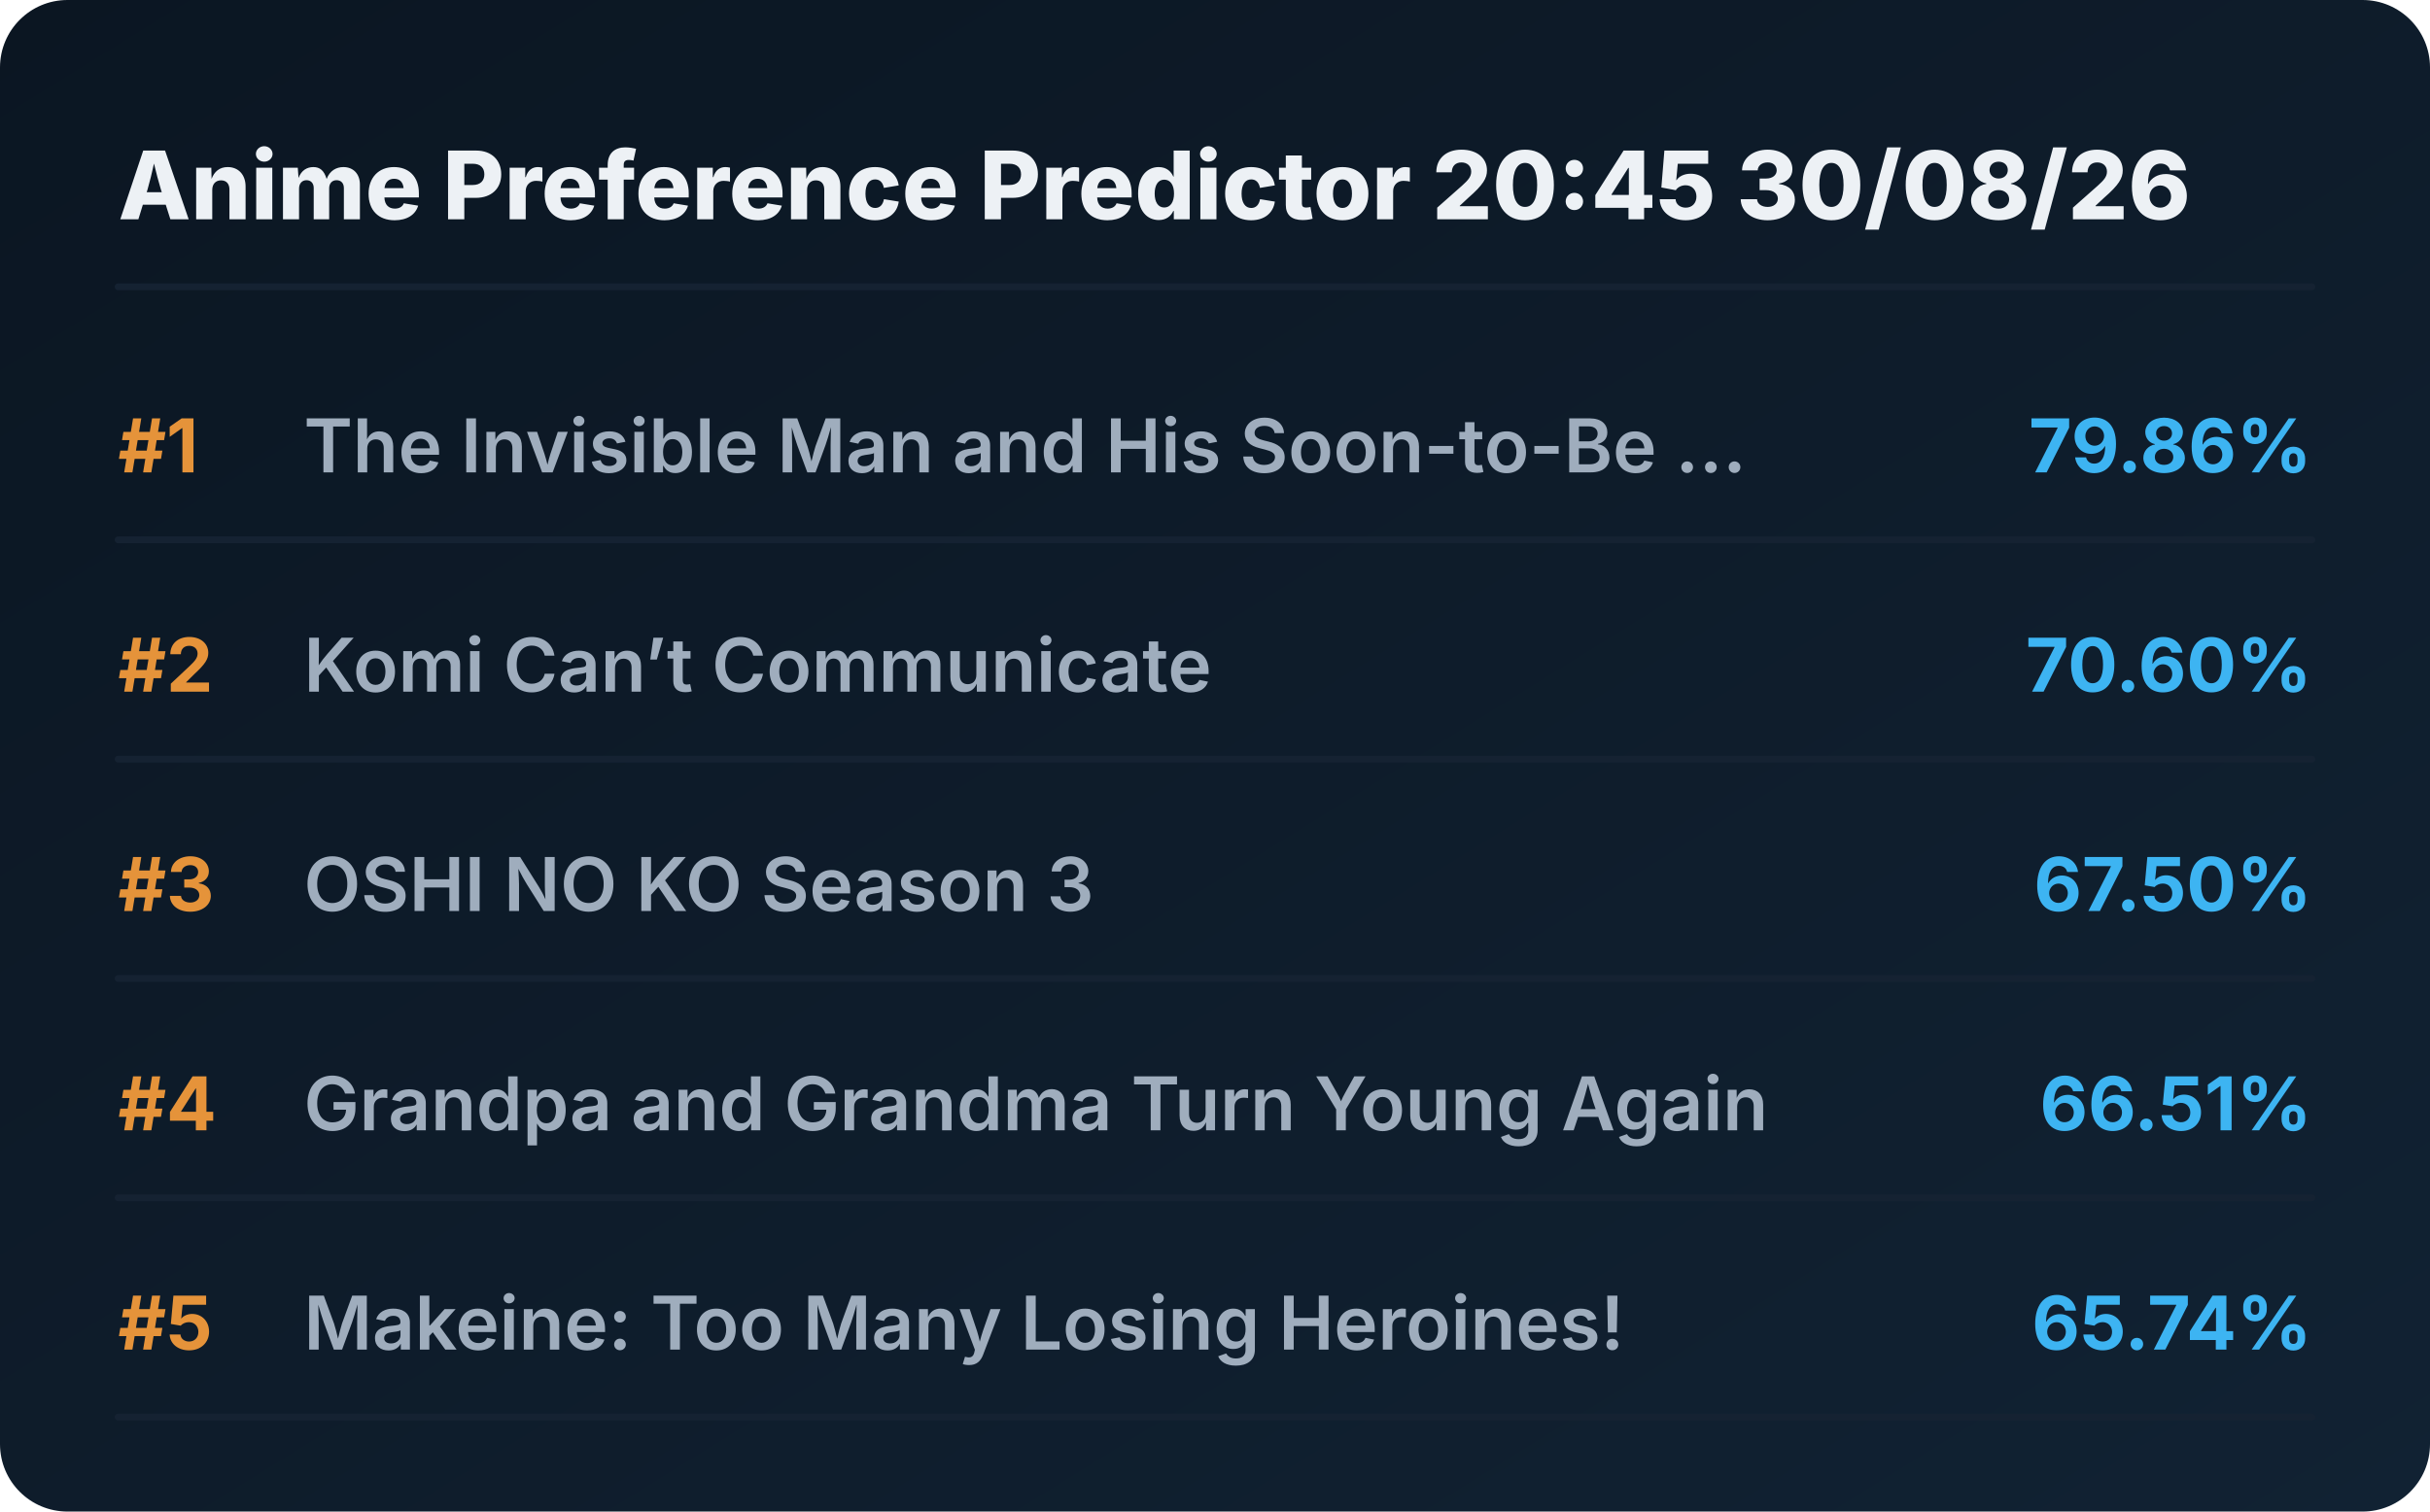
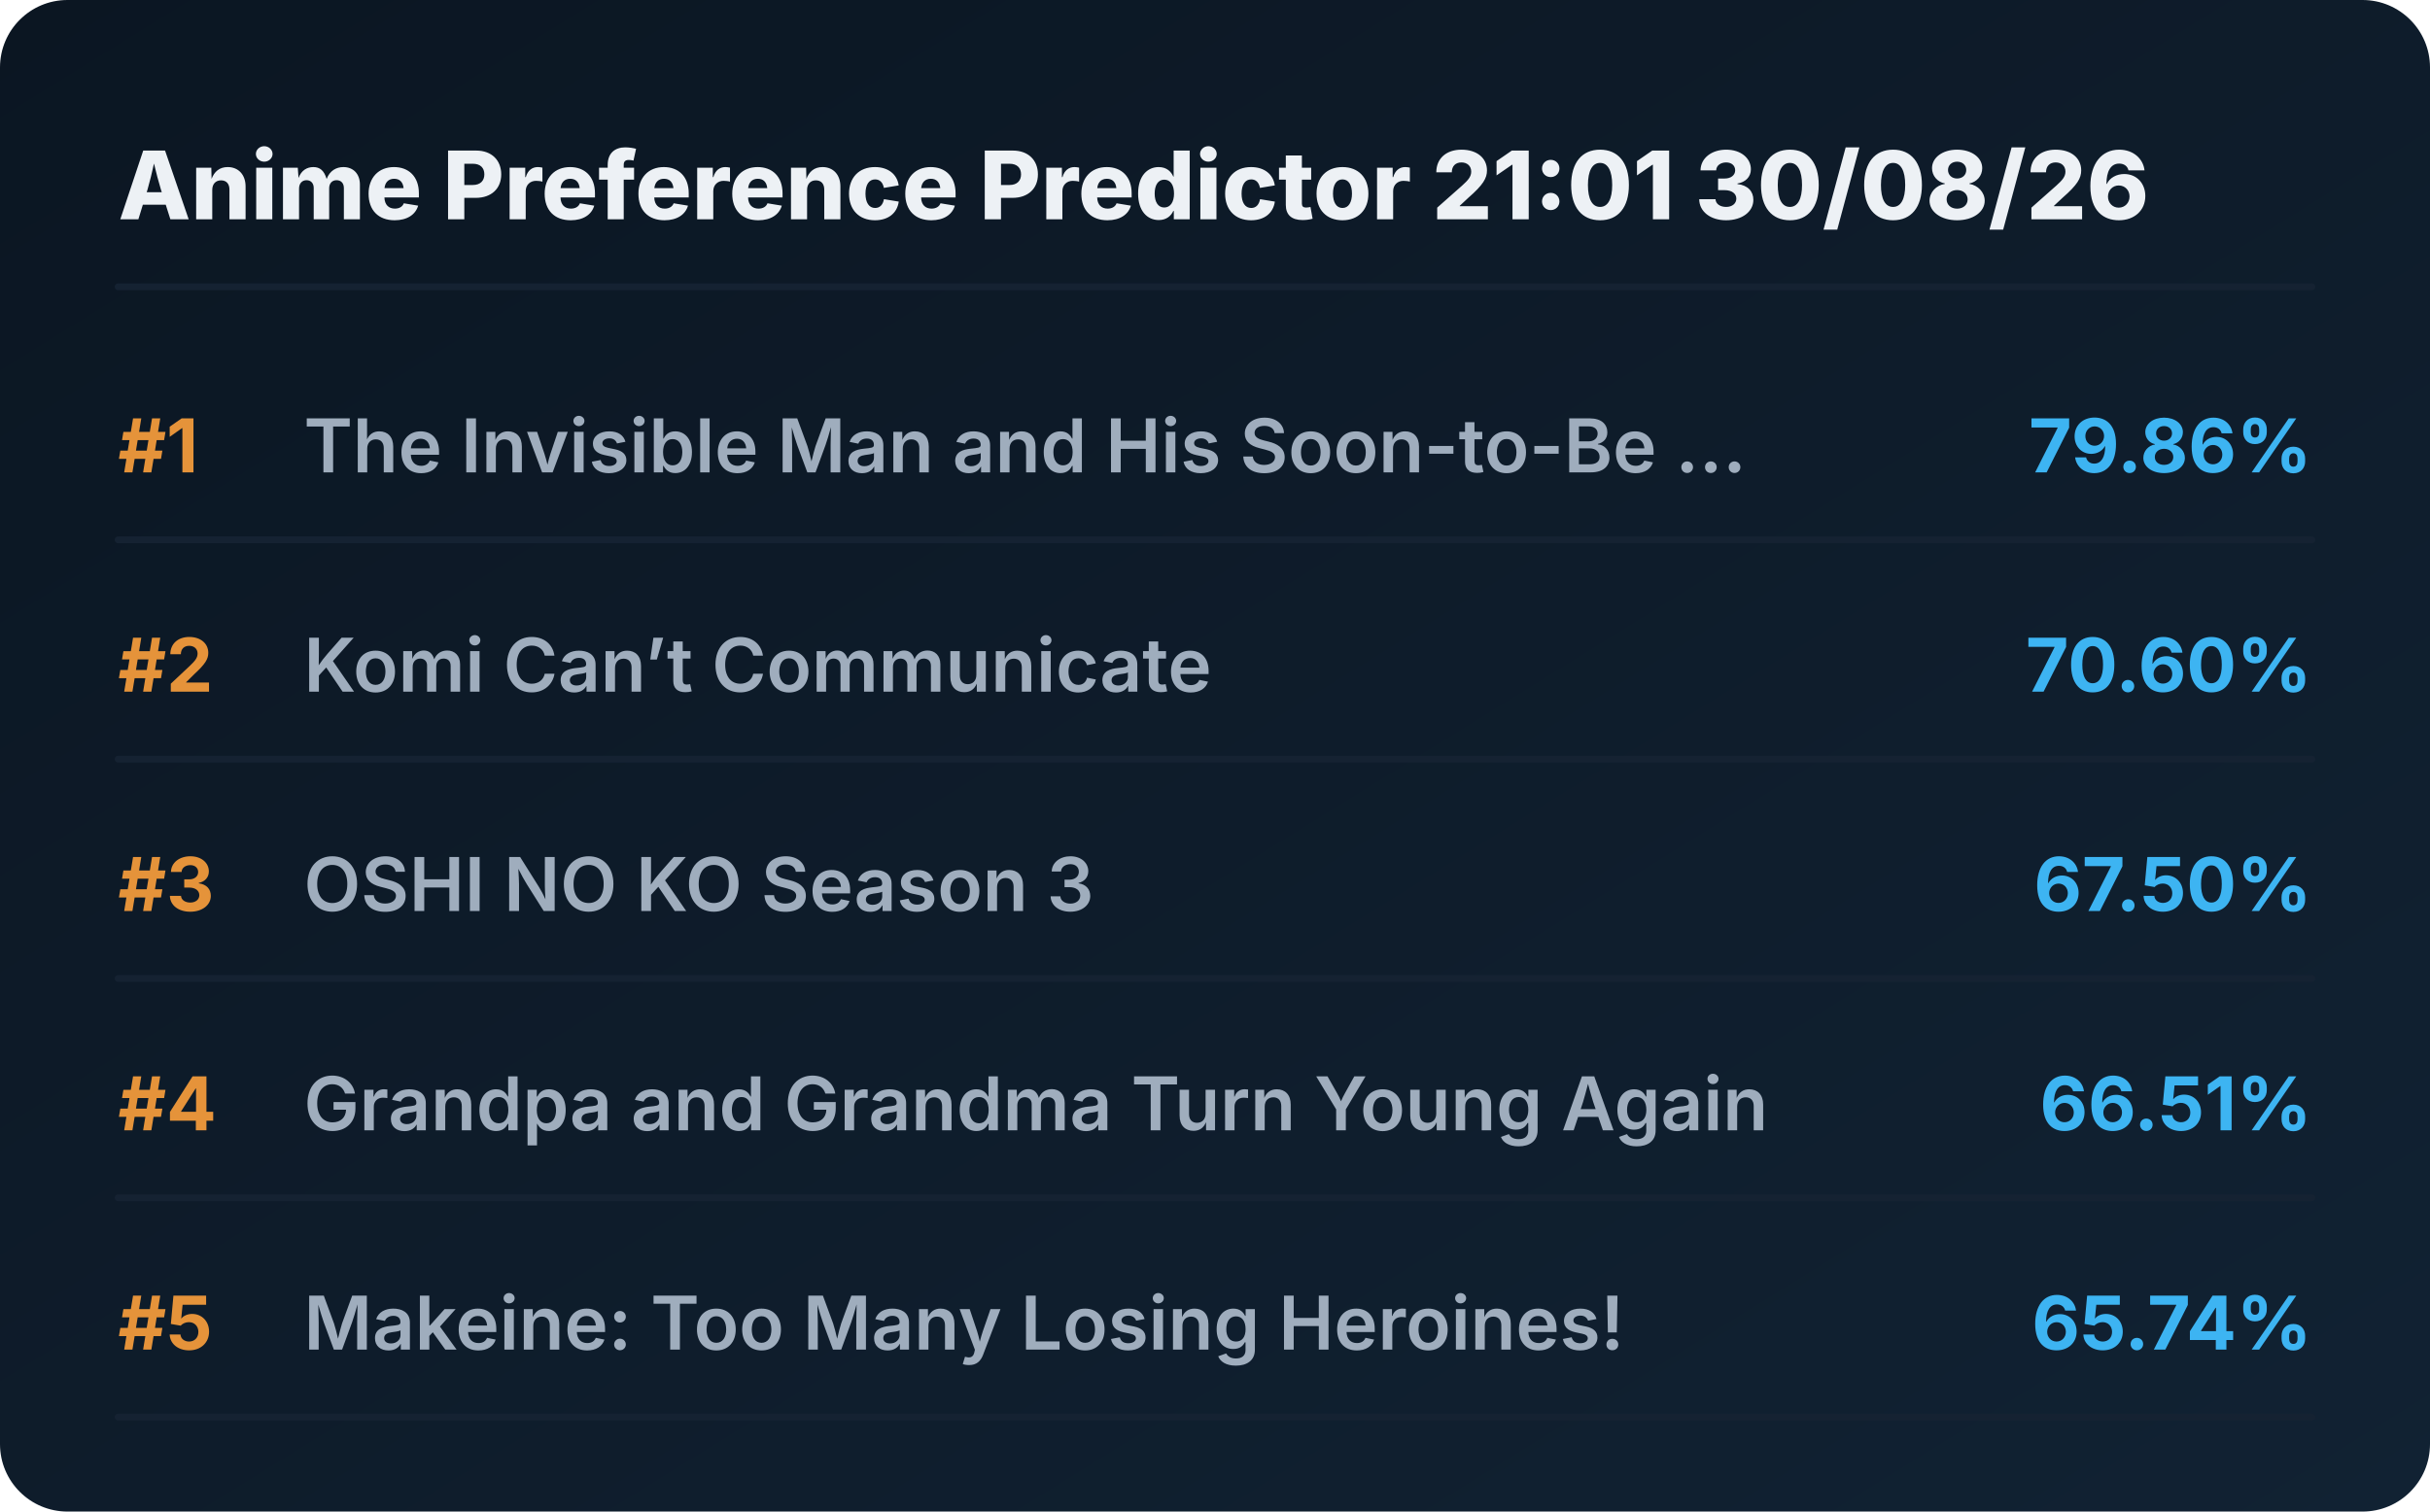
<svg xmlns="http://www.w3.org/2000/svg" viewBox="0 0 720 448" preserveAspectRatio="xMidYMid meet" style="width: 100%; height: auto; max-width: 720px;">
  <defs>
    <linearGradient id="boxGrad" x1="0%" y1="0%" x2="100%" y2="100%">
      <stop offset="0%" stop-color="#0b1622" />
      <stop offset="100%" stop-color="#112233" />
    </linearGradient>
    <clipPath id="titleClip">
      <rect x="90" y="0" width="510" height="100%" />
    </clipPath>
  </defs>
  <style>
    .bg { fill: url(#boxGrad); rx: 20px; }
    .header { font-family: 'Overpass', 'Inter', system-ui, sans-serif; font-weight: 800; font-size: 28px; fill: #edf1f5; }
    .rank { font-family: 'Overpass', 'Inter', system-ui, sans-serif; font-weight: 700; font-size: 22px; fill: #e5933a; }
    .title { font-family: 'Overpass', 'Inter', system-ui, sans-serif; font-weight: 600; font-size: 22px; fill: #9fadbd; }
    .score { font-family: 'Overpass', 'Inter', system-ui, sans-serif; font-weight: 700; font-size: 22px; fill: #3db4f2; }
    .line { stroke: #152232; stroke-width: 2; stroke-linecap: round; }
  </style>
  <rect class="bg" width="720" height="448" />
-   <text x="35" y="65" class="header">Anime Preference Predictor 20:45 30/08/26</text>
+   <text x="35" y="65" class="header">Anime Preference Predictor 21:01 30/08/26</text>
  <line x1="35" y1="85" x2="685" y2="85" class="line" />
  <g transform="translate(0, 0)">
    <text x="35" y="140" class="rank">#1</text>
    <text x="90" y="140" class="title">The Invisible Man and His Soon-to-Be ...</text>
    <text x="685" y="140" class="score" text-anchor="end">79.86%</text>
    <line x1="35" y1="160" x2="685" y2="160" class="line" />
  </g>
  <g transform="translate(0, 65)">
    <text x="35" y="140" class="rank">#2</text>
    <text x="90" y="140" class="title">Komi Can’t Communicate</text>
    <text x="685" y="140" class="score" text-anchor="end">70.60%</text>
    <line x1="35" y1="160" x2="685" y2="160" class="line" />
  </g>
  <g transform="translate(0, 130)">
    <text x="35" y="140" class="rank">#3</text>
    <text x="90" y="140" class="title">OSHI NO KO Season 3</text>
    <text x="685" y="140" class="score" text-anchor="end">67.50%</text>
    <line x1="35" y1="160" x2="685" y2="160" class="line" />
  </g>
  <g transform="translate(0, 195)">
    <text x="35" y="140" class="rank">#4</text>
    <text x="90" y="140" class="title">Grandpa and Grandma Turn Young Again</text>
    <text x="685" y="140" class="score" text-anchor="end">66.51%</text>
    <line x1="35" y1="160" x2="685" y2="160" class="line" />
  </g>
  <g transform="translate(0, 260)">
    <text x="35" y="140" class="rank">#5</text>
    <text x="90" y="140" class="title">Makeine: Too Many Losing Heroines!</text>
    <text x="685" y="140" class="score" text-anchor="end">65.74%</text>
    <line x1="35" y1="160" x2="685" y2="160" class="line" />
  </g>
</svg>
